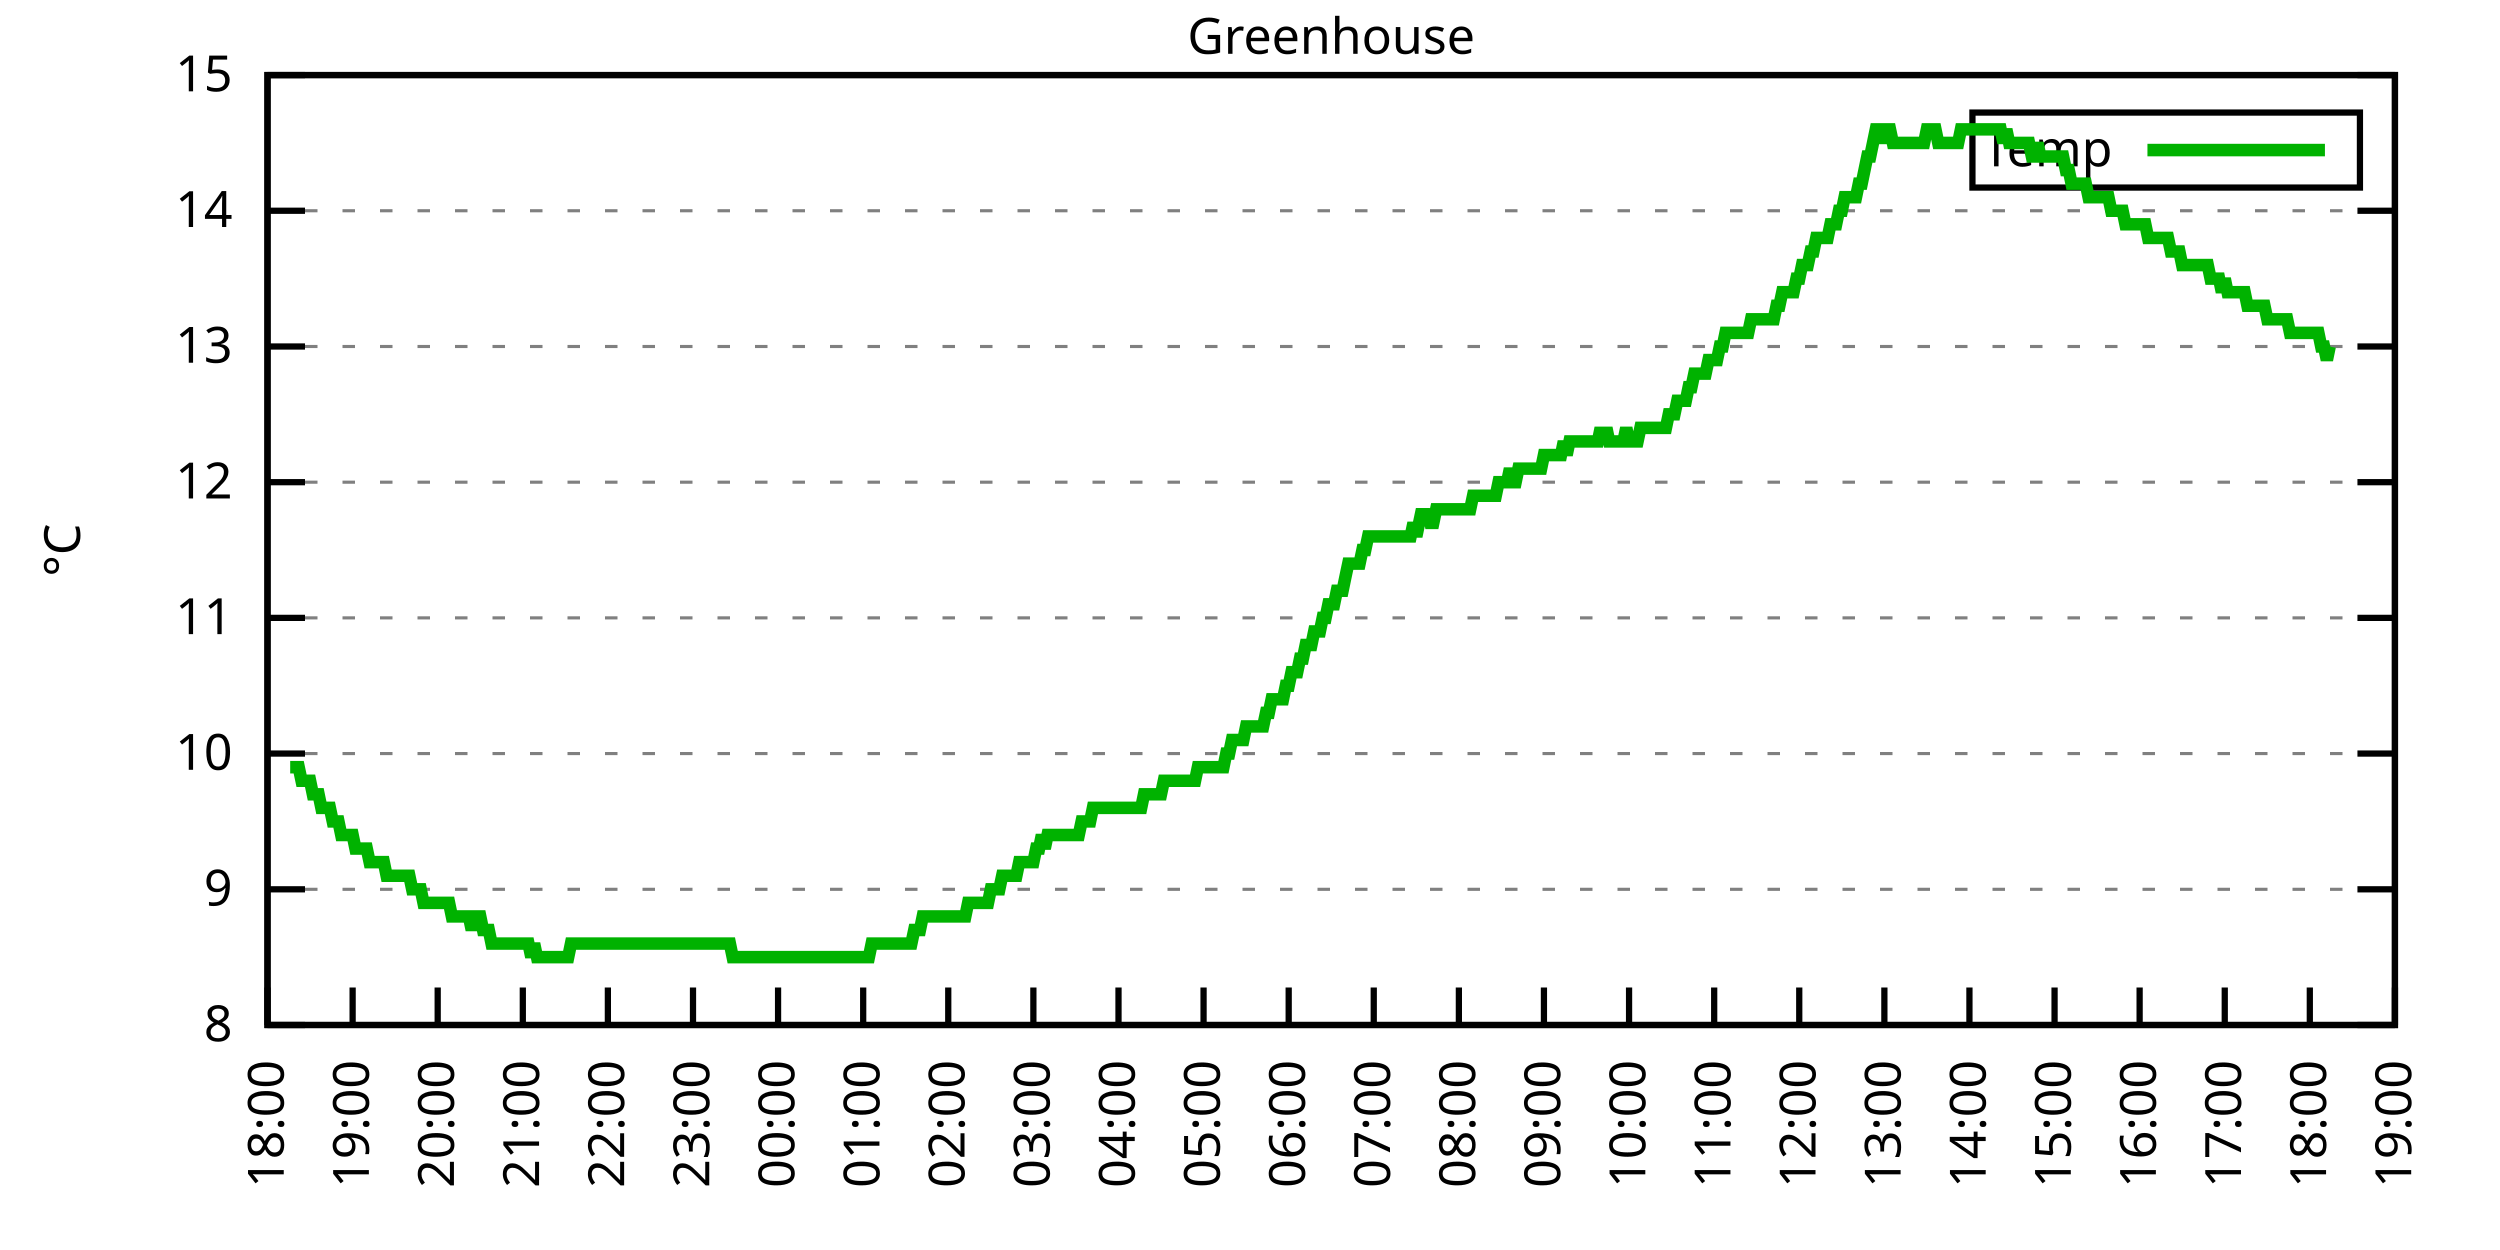
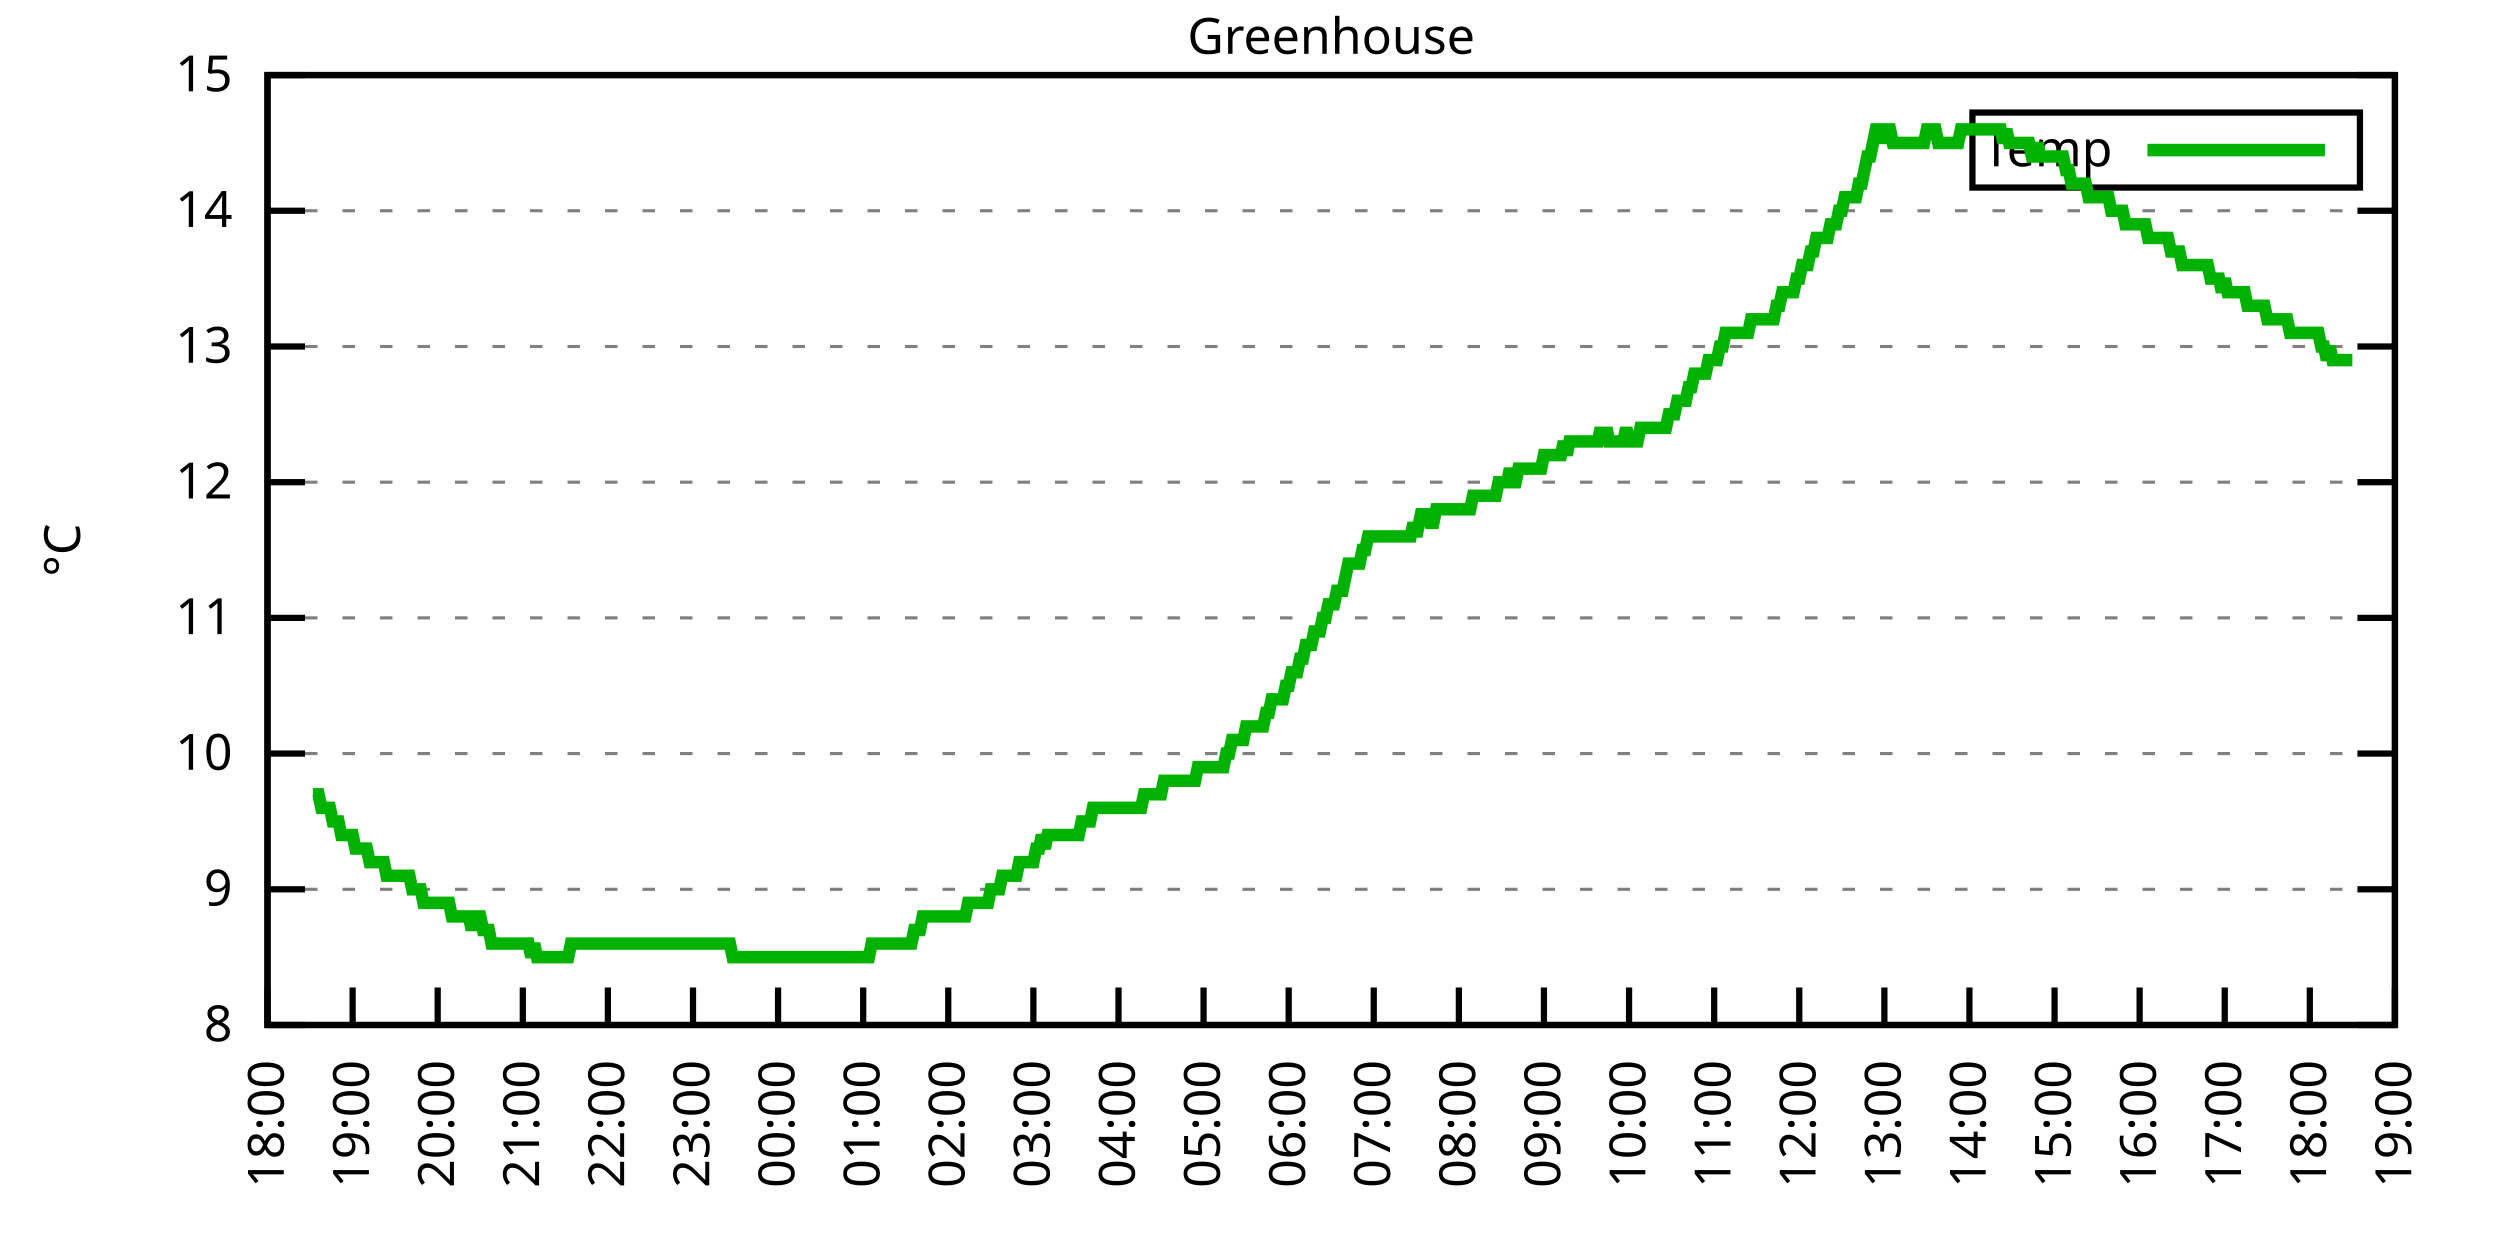
<svg xmlns="http://www.w3.org/2000/svg" xmlns:xlink="http://www.w3.org/1999/xlink" width="400" height="200" viewBox="0 0 400 200">
  <g id="gnuplot_canvas">
    <rect x="0" y="0" width="400" height="200" fill="none" />
    <defs>
      <circle id="gpDot" r="0.5" stroke-width="0.5" stroke="currentColor" />
      <path id="gpPt0" stroke-width="0.333" stroke="currentColor" d="M-1,0 h2 M0,-1 v2" />
      <path id="gpPt1" stroke-width="0.333" stroke="currentColor" d="M-1,-1 L1,1 M1,-1 L-1,1" />
      <path id="gpPt2" stroke-width="0.333" stroke="currentColor" d="M-1,0 L1,0 M0,-1 L0,1 M-1,-1 L1,1 M-1,1 L1,-1" />
      <rect id="gpPt3" stroke-width="0.333" stroke="currentColor" x="-1" y="-1" width="2" height="2" />
      <rect id="gpPt4" stroke-width="0.333" stroke="currentColor" fill="currentColor" x="-1" y="-1" width="2" height="2" />
      <circle id="gpPt5" stroke-width="0.333" stroke="currentColor" cx="0" cy="0" r="1" />
      <use xlink:href="#gpPt5" id="gpPt6" fill="currentColor" stroke="none" />
      <path id="gpPt7" stroke-width="0.333" stroke="currentColor" d="M0,-1.33 L-1.33,0.67 L1.33,0.67 z" />
      <use xlink:href="#gpPt7" id="gpPt8" fill="currentColor" stroke="none" />
      <use xlink:href="#gpPt7" id="gpPt9" stroke="currentColor" transform="rotate(180)" />
      <use xlink:href="#gpPt9" id="gpPt10" fill="currentColor" stroke="none" />
      <use xlink:href="#gpPt3" id="gpPt11" stroke="currentColor" transform="rotate(45)" />
      <use xlink:href="#gpPt11" id="gpPt12" fill="currentColor" stroke="none" />
      <path id="gpPt13" stroke-width="0.333" stroke="currentColor" d="M0,1.330 L1.265,0.411 L0.782,-1.067 L-0.782,-1.076 L-1.265,0.411 z" />
      <use xlink:href="#gpPt13" id="gpPt14" fill="currentColor" stroke="none" />
      <filter id="textbox" filterUnits="objectBoundingBox" x="0" y="0" height="1" width="1">
        <feFlood flood-color="white" flood-opacity="1" result="bgnd" />
        <feComposite in="SourceGraphic" in2="bgnd" operator="atop" />
      </filter>
      <filter id="greybox" filterUnits="objectBoundingBox" x="0" y="0" height="1" width="1">
        <feFlood flood-color="lightgrey" flood-opacity="1" result="grey" />
        <feComposite in="SourceGraphic" in2="grey" operator="atop" />
      </filter>
    </defs>
    <g fill="none" color="white" stroke="currentColor" stroke-width="1.00" stroke-linecap="butt" stroke-linejoin="miter">
</g>
    <g fill="none" color="black" stroke="currentColor" stroke-width="1.00" stroke-linecap="butt" stroke-linejoin="miter">
      <g stroke="none" shape-rendering="crispEdges">
        <polygon fill="rgb(255, 255, 255)" points="42.80,164.00 383.18,164.00 383.18,12.02 42.80,12.02 " />
      </g>
    </g>
    <g fill="none" color="black" stroke="currentColor" stroke-width="1.00" stroke-linecap="butt" stroke-linejoin="miter">
</g>
    <g fill="none" color="black" stroke="black" stroke-width="0.50" stroke-linecap="butt" stroke-linejoin="miter">
</g>
    <g fill="none" color="gray" stroke="currentColor" stroke-width="0.50" stroke-linecap="butt" stroke-linejoin="miter">
      <path stroke="gray" stroke-dasharray="2,4" class="gridline" d="M42.80,164.00 L383.19,164.00  " />
    </g>
    <g fill="none" color="gray" stroke="gray" stroke-width="1.00" stroke-linecap="butt" stroke-linejoin="miter">
</g>
    <g fill="none" color="black" stroke="currentColor" stroke-width="1.00" stroke-linecap="butt" stroke-linejoin="miter">
      <path stroke="black" d="M42.80,164.00 L48.80,164.00 M383.19,164.00 L377.19,164.00  " />
      <g transform="translate(37.20,166.60)" stroke="none" fill="black" font-family="Sans" font-size="8.00" text-anchor="end">
        <text>
          <tspan font-family="Sans"> 8</tspan>
        </text>
      </g>
    </g>
    <g fill="none" color="black" stroke="currentColor" stroke-width="1.00" stroke-linecap="butt" stroke-linejoin="miter">
</g>
    <g fill="none" color="black" stroke="black" stroke-width="0.50" stroke-linecap="butt" stroke-linejoin="miter">
</g>
    <g fill="none" color="gray" stroke="currentColor" stroke-width="0.50" stroke-linecap="butt" stroke-linejoin="miter">
      <path stroke="gray" stroke-dasharray="2,4" class="gridline" d="M42.80,142.29 L383.19,142.29  " />
    </g>
    <g fill="none" color="gray" stroke="gray" stroke-width="1.00" stroke-linecap="butt" stroke-linejoin="miter">
</g>
    <g fill="none" color="black" stroke="currentColor" stroke-width="1.00" stroke-linecap="butt" stroke-linejoin="miter">
      <path stroke="black" d="M42.80,142.29 L48.80,142.29 M383.19,142.29 L377.19,142.29  " />
      <g transform="translate(37.20,144.89)" stroke="none" fill="black" font-family="Sans" font-size="8.00" text-anchor="end">
        <text>
          <tspan font-family="Sans"> 9</tspan>
        </text>
      </g>
    </g>
    <g fill="none" color="black" stroke="currentColor" stroke-width="1.00" stroke-linecap="butt" stroke-linejoin="miter">
</g>
    <g fill="none" color="black" stroke="black" stroke-width="0.50" stroke-linecap="butt" stroke-linejoin="miter">
</g>
    <g fill="none" color="gray" stroke="currentColor" stroke-width="0.50" stroke-linecap="butt" stroke-linejoin="miter">
      <path stroke="gray" stroke-dasharray="2,4" class="gridline" d="M42.80,120.57 L383.19,120.57  " />
    </g>
    <g fill="none" color="gray" stroke="gray" stroke-width="1.00" stroke-linecap="butt" stroke-linejoin="miter">
</g>
    <g fill="none" color="black" stroke="currentColor" stroke-width="1.00" stroke-linecap="butt" stroke-linejoin="miter">
      <path stroke="black" d="M42.80,120.57 L48.80,120.57 M383.19,120.57 L377.19,120.57  " />
      <g transform="translate(37.20,123.17)" stroke="none" fill="black" font-family="Sans" font-size="8.00" text-anchor="end">
        <text>
          <tspan font-family="Sans"> 10</tspan>
        </text>
      </g>
    </g>
    <g fill="none" color="black" stroke="currentColor" stroke-width="1.00" stroke-linecap="butt" stroke-linejoin="miter">
</g>
    <g fill="none" color="black" stroke="black" stroke-width="0.50" stroke-linecap="butt" stroke-linejoin="miter">
</g>
    <g fill="none" color="gray" stroke="currentColor" stroke-width="0.50" stroke-linecap="butt" stroke-linejoin="miter">
      <path stroke="gray" stroke-dasharray="2,4" class="gridline" d="M42.80,98.86 L383.19,98.86  " />
    </g>
    <g fill="none" color="gray" stroke="gray" stroke-width="1.00" stroke-linecap="butt" stroke-linejoin="miter">
</g>
    <g fill="none" color="black" stroke="currentColor" stroke-width="1.00" stroke-linecap="butt" stroke-linejoin="miter">
      <path stroke="black" d="M42.80,98.86 L48.80,98.86 M383.19,98.86 L377.19,98.86  " />
      <g transform="translate(37.20,101.46)" stroke="none" fill="black" font-family="Sans" font-size="8.00" text-anchor="end">
        <text>
          <tspan font-family="Sans"> 11</tspan>
        </text>
      </g>
    </g>
    <g fill="none" color="black" stroke="currentColor" stroke-width="1.00" stroke-linecap="butt" stroke-linejoin="miter">
</g>
    <g fill="none" color="black" stroke="black" stroke-width="0.50" stroke-linecap="butt" stroke-linejoin="miter">
</g>
    <g fill="none" color="gray" stroke="currentColor" stroke-width="0.50" stroke-linecap="butt" stroke-linejoin="miter">
      <path stroke="gray" stroke-dasharray="2,4" class="gridline" d="M42.80,77.15 L383.19,77.15  " />
    </g>
    <g fill="none" color="gray" stroke="gray" stroke-width="1.00" stroke-linecap="butt" stroke-linejoin="miter">
</g>
    <g fill="none" color="black" stroke="currentColor" stroke-width="1.00" stroke-linecap="butt" stroke-linejoin="miter">
      <path stroke="black" d="M42.80,77.15 L48.80,77.15 M383.19,77.15 L377.19,77.15  " />
      <g transform="translate(37.20,79.75)" stroke="none" fill="black" font-family="Sans" font-size="8.00" text-anchor="end">
        <text>
          <tspan font-family="Sans"> 12</tspan>
        </text>
      </g>
    </g>
    <g fill="none" color="black" stroke="currentColor" stroke-width="1.00" stroke-linecap="butt" stroke-linejoin="miter">
</g>
    <g fill="none" color="black" stroke="black" stroke-width="0.50" stroke-linecap="butt" stroke-linejoin="miter">
</g>
    <g fill="none" color="gray" stroke="currentColor" stroke-width="0.50" stroke-linecap="butt" stroke-linejoin="miter">
      <path stroke="gray" stroke-dasharray="2,4" class="gridline" d="M42.80,55.44 L383.19,55.44  " />
    </g>
    <g fill="none" color="gray" stroke="gray" stroke-width="1.00" stroke-linecap="butt" stroke-linejoin="miter">
</g>
    <g fill="none" color="black" stroke="currentColor" stroke-width="1.00" stroke-linecap="butt" stroke-linejoin="miter">
      <path stroke="black" d="M42.80,55.44 L48.80,55.44 M383.19,55.44 L377.19,55.44  " />
      <g transform="translate(37.20,58.04)" stroke="none" fill="black" font-family="Sans" font-size="8.00" text-anchor="end">
        <text>
          <tspan font-family="Sans"> 13</tspan>
        </text>
      </g>
    </g>
    <g fill="none" color="black" stroke="currentColor" stroke-width="1.00" stroke-linecap="butt" stroke-linejoin="miter">
</g>
    <g fill="none" color="black" stroke="black" stroke-width="0.50" stroke-linecap="butt" stroke-linejoin="miter">
</g>
    <g fill="none" color="gray" stroke="currentColor" stroke-width="0.50" stroke-linecap="butt" stroke-linejoin="miter">
      <path stroke="gray" stroke-dasharray="2,4" class="gridline" d="M42.80,33.72 L383.19,33.72  " />
    </g>
    <g fill="none" color="gray" stroke="gray" stroke-width="1.00" stroke-linecap="butt" stroke-linejoin="miter">
</g>
    <g fill="none" color="black" stroke="currentColor" stroke-width="1.00" stroke-linecap="butt" stroke-linejoin="miter">
      <path stroke="black" d="M42.80,33.72 L48.80,33.72 M383.19,33.72 L377.19,33.72  " />
      <g transform="translate(37.20,36.32)" stroke="none" fill="black" font-family="Sans" font-size="8.00" text-anchor="end">
        <text>
          <tspan font-family="Sans"> 14</tspan>
        </text>
      </g>
    </g>
    <g fill="none" color="black" stroke="currentColor" stroke-width="1.00" stroke-linecap="butt" stroke-linejoin="miter">
</g>
    <g fill="none" color="black" stroke="black" stroke-width="0.50" stroke-linecap="butt" stroke-linejoin="miter">
</g>
    <g fill="none" color="gray" stroke="currentColor" stroke-width="0.50" stroke-linecap="butt" stroke-linejoin="miter">
      <path stroke="gray" stroke-dasharray="2,4" class="gridline" d="M42.80,12.01 L383.19,12.01  " />
    </g>
    <g fill="none" color="gray" stroke="gray" stroke-width="1.00" stroke-linecap="butt" stroke-linejoin="miter">
</g>
    <g fill="none" color="black" stroke="currentColor" stroke-width="1.00" stroke-linecap="butt" stroke-linejoin="miter">
      <path stroke="black" d="M42.80,12.01 L48.80,12.01 M383.19,12.01 L377.19,12.01  " />
      <g transform="translate(37.20,14.61)" stroke="none" fill="black" font-family="Sans" font-size="8.00" text-anchor="end">
        <text>
          <tspan font-family="Sans"> 15</tspan>
        </text>
      </g>
    </g>
    <g fill="none" color="black" stroke="currentColor" stroke-width="1.00" stroke-linecap="butt" stroke-linejoin="miter">
      <path stroke="black" d="M42.80,164.00 L42.80,158.00  " />
      <g transform="translate(45.40,169.60) rotate(270.00)" stroke="none" fill="black" font-family="Sans" font-size="8.00" text-anchor="end">
        <text>
          <tspan font-family="Sans">18:00</tspan>
        </text>
      </g>
    </g>
    <g fill="none" color="black" stroke="currentColor" stroke-width="1.00" stroke-linecap="butt" stroke-linejoin="miter">
      <path stroke="black" d="M56.42,164.00 L56.42,158.00  " />
      <g transform="translate(59.02,169.60) rotate(270.00)" stroke="none" fill="black" font-family="Sans" font-size="8.00" text-anchor="end">
        <text>
          <tspan font-family="Sans">19:00</tspan>
        </text>
      </g>
    </g>
    <g fill="none" color="black" stroke="currentColor" stroke-width="1.00" stroke-linecap="butt" stroke-linejoin="miter">
      <path stroke="black" d="M70.03,164.00 L70.03,158.00  " />
      <g transform="translate(72.63,169.60) rotate(270.00)" stroke="none" fill="black" font-family="Sans" font-size="8.00" text-anchor="end">
        <text>
          <tspan font-family="Sans">20:00</tspan>
        </text>
      </g>
    </g>
    <g fill="none" color="black" stroke="currentColor" stroke-width="1.00" stroke-linecap="butt" stroke-linejoin="miter">
      <path stroke="black" d="M83.65,164.00 L83.65,158.00  " />
      <g transform="translate(86.25,169.60) rotate(270.00)" stroke="none" fill="black" font-family="Sans" font-size="8.00" text-anchor="end">
        <text>
          <tspan font-family="Sans">21:00</tspan>
        </text>
      </g>
    </g>
    <g fill="none" color="black" stroke="currentColor" stroke-width="1.00" stroke-linecap="butt" stroke-linejoin="miter">
      <path stroke="black" d="M97.26,164.00 L97.26,158.00  " />
      <g transform="translate(99.86,169.60) rotate(270.00)" stroke="none" fill="black" font-family="Sans" font-size="8.00" text-anchor="end">
        <text>
          <tspan font-family="Sans">22:00</tspan>
        </text>
      </g>
    </g>
    <g fill="none" color="black" stroke="currentColor" stroke-width="1.00" stroke-linecap="butt" stroke-linejoin="miter">
      <path stroke="black" d="M110.88,164.00 L110.88,158.00  " />
      <g transform="translate(113.48,169.60) rotate(270.00)" stroke="none" fill="black" font-family="Sans" font-size="8.00" text-anchor="end">
        <text>
          <tspan font-family="Sans">23:00</tspan>
        </text>
      </g>
    </g>
    <g fill="none" color="black" stroke="currentColor" stroke-width="1.00" stroke-linecap="butt" stroke-linejoin="miter">
      <path stroke="black" d="M124.49,164.00 L124.49,158.00  " />
      <g transform="translate(127.09,169.60) rotate(270.00)" stroke="none" fill="black" font-family="Sans" font-size="8.00" text-anchor="end">
        <text>
          <tspan font-family="Sans">00:00</tspan>
        </text>
      </g>
    </g>
    <g fill="none" color="black" stroke="currentColor" stroke-width="1.00" stroke-linecap="butt" stroke-linejoin="miter">
      <path stroke="black" d="M138.11,164.00 L138.11,158.00  " />
      <g transform="translate(140.71,169.60) rotate(270.00)" stroke="none" fill="black" font-family="Sans" font-size="8.00" text-anchor="end">
        <text>
          <tspan font-family="Sans">01:00</tspan>
        </text>
      </g>
    </g>
    <g fill="none" color="black" stroke="currentColor" stroke-width="1.00" stroke-linecap="butt" stroke-linejoin="miter">
      <path stroke="black" d="M151.72,164.00 L151.72,158.00  " />
      <g transform="translate(154.32,169.60) rotate(270.00)" stroke="none" fill="black" font-family="Sans" font-size="8.00" text-anchor="end">
        <text>
          <tspan font-family="Sans">02:00</tspan>
        </text>
      </g>
    </g>
    <g fill="none" color="black" stroke="currentColor" stroke-width="1.00" stroke-linecap="butt" stroke-linejoin="miter">
      <path stroke="black" d="M165.34,164.00 L165.34,158.00  " />
      <g transform="translate(167.94,169.60) rotate(270.00)" stroke="none" fill="black" font-family="Sans" font-size="8.00" text-anchor="end">
        <text>
          <tspan font-family="Sans">03:00</tspan>
        </text>
      </g>
    </g>
    <g fill="none" color="black" stroke="currentColor" stroke-width="1.00" stroke-linecap="butt" stroke-linejoin="miter">
      <path stroke="black" d="M178.96,164.00 L178.96,158.00  " />
      <g transform="translate(181.56,169.60) rotate(270.00)" stroke="none" fill="black" font-family="Sans" font-size="8.00" text-anchor="end">
        <text>
          <tspan font-family="Sans">04:00</tspan>
        </text>
      </g>
    </g>
    <g fill="none" color="black" stroke="currentColor" stroke-width="1.00" stroke-linecap="butt" stroke-linejoin="miter">
      <path stroke="black" d="M192.57,164.00 L192.57,158.00  " />
      <g transform="translate(195.17,169.60) rotate(270.00)" stroke="none" fill="black" font-family="Sans" font-size="8.00" text-anchor="end">
        <text>
          <tspan font-family="Sans">05:00</tspan>
        </text>
      </g>
    </g>
    <g fill="none" color="black" stroke="currentColor" stroke-width="1.00" stroke-linecap="butt" stroke-linejoin="miter">
      <path stroke="black" d="M206.19,164.00 L206.19,158.00  " />
      <g transform="translate(208.79,169.60) rotate(270.00)" stroke="none" fill="black" font-family="Sans" font-size="8.00" text-anchor="end">
        <text>
          <tspan font-family="Sans">06:00</tspan>
        </text>
      </g>
    </g>
    <g fill="none" color="black" stroke="currentColor" stroke-width="1.00" stroke-linecap="butt" stroke-linejoin="miter">
      <path stroke="black" d="M219.80,164.00 L219.80,158.00  " />
      <g transform="translate(222.40,169.60) rotate(270.00)" stroke="none" fill="black" font-family="Sans" font-size="8.00" text-anchor="end">
        <text>
          <tspan font-family="Sans">07:00</tspan>
        </text>
      </g>
    </g>
    <g fill="none" color="black" stroke="currentColor" stroke-width="1.00" stroke-linecap="butt" stroke-linejoin="miter">
      <path stroke="black" d="M233.42,164.00 L233.42,158.00  " />
      <g transform="translate(236.02,169.60) rotate(270.00)" stroke="none" fill="black" font-family="Sans" font-size="8.00" text-anchor="end">
        <text>
          <tspan font-family="Sans">08:00</tspan>
        </text>
      </g>
    </g>
    <g fill="none" color="black" stroke="currentColor" stroke-width="1.00" stroke-linecap="butt" stroke-linejoin="miter">
      <path stroke="black" d="M247.03,164.00 L247.03,158.00  " />
      <g transform="translate(249.63,169.60) rotate(270.00)" stroke="none" fill="black" font-family="Sans" font-size="8.00" text-anchor="end">
        <text>
          <tspan font-family="Sans">09:00</tspan>
        </text>
      </g>
    </g>
    <g fill="none" color="black" stroke="currentColor" stroke-width="1.00" stroke-linecap="butt" stroke-linejoin="miter">
      <path stroke="black" d="M260.65,164.00 L260.65,158.00  " />
      <g transform="translate(263.25,169.60) rotate(270.00)" stroke="none" fill="black" font-family="Sans" font-size="8.00" text-anchor="end">
        <text>
          <tspan font-family="Sans">10:00</tspan>
        </text>
      </g>
    </g>
    <g fill="none" color="black" stroke="currentColor" stroke-width="1.00" stroke-linecap="butt" stroke-linejoin="miter">
      <path stroke="black" d="M274.27,164.00 L274.27,158.00  " />
      <g transform="translate(276.87,169.60) rotate(270.00)" stroke="none" fill="black" font-family="Sans" font-size="8.00" text-anchor="end">
        <text>
          <tspan font-family="Sans">11:00</tspan>
        </text>
      </g>
    </g>
    <g fill="none" color="black" stroke="currentColor" stroke-width="1.00" stroke-linecap="butt" stroke-linejoin="miter">
      <path stroke="black" d="M287.88,164.00 L287.88,158.00  " />
      <g transform="translate(290.48,169.60) rotate(270.00)" stroke="none" fill="black" font-family="Sans" font-size="8.00" text-anchor="end">
        <text>
          <tspan font-family="Sans">12:00</tspan>
        </text>
      </g>
    </g>
    <g fill="none" color="black" stroke="currentColor" stroke-width="1.00" stroke-linecap="butt" stroke-linejoin="miter">
      <path stroke="black" d="M301.50,164.00 L301.50,158.00  " />
      <g transform="translate(304.10,169.60) rotate(270.00)" stroke="none" fill="black" font-family="Sans" font-size="8.00" text-anchor="end">
        <text>
          <tspan font-family="Sans">13:00</tspan>
        </text>
      </g>
    </g>
    <g fill="none" color="black" stroke="currentColor" stroke-width="1.00" stroke-linecap="butt" stroke-linejoin="miter">
      <path stroke="black" d="M315.11,164.00 L315.11,158.00  " />
      <g transform="translate(317.71,169.60) rotate(270.00)" stroke="none" fill="black" font-family="Sans" font-size="8.00" text-anchor="end">
        <text>
          <tspan font-family="Sans">14:00</tspan>
        </text>
      </g>
    </g>
    <g fill="none" color="black" stroke="currentColor" stroke-width="1.00" stroke-linecap="butt" stroke-linejoin="miter">
      <path stroke="black" d="M328.73,164.00 L328.73,158.00  " />
      <g transform="translate(331.33,169.60) rotate(270.00)" stroke="none" fill="black" font-family="Sans" font-size="8.00" text-anchor="end">
        <text>
          <tspan font-family="Sans">15:00</tspan>
        </text>
      </g>
    </g>
    <g fill="none" color="black" stroke="currentColor" stroke-width="1.00" stroke-linecap="butt" stroke-linejoin="miter">
      <path stroke="black" d="M342.34,164.00 L342.34,158.00  " />
      <g transform="translate(344.94,169.60) rotate(270.00)" stroke="none" fill="black" font-family="Sans" font-size="8.00" text-anchor="end">
        <text>
          <tspan font-family="Sans">16:00</tspan>
        </text>
      </g>
    </g>
    <g fill="none" color="black" stroke="currentColor" stroke-width="1.00" stroke-linecap="butt" stroke-linejoin="miter">
      <path stroke="black" d="M355.96,164.00 L355.96,158.00  " />
      <g transform="translate(358.56,169.60) rotate(270.00)" stroke="none" fill="black" font-family="Sans" font-size="8.00" text-anchor="end">
        <text>
          <tspan font-family="Sans">17:00</tspan>
        </text>
      </g>
    </g>
    <g fill="none" color="black" stroke="currentColor" stroke-width="1.00" stroke-linecap="butt" stroke-linejoin="miter">
      <path stroke="black" d="M369.57,164.00 L369.57,158.00  " />
      <g transform="translate(372.17,169.60) rotate(270.00)" stroke="none" fill="black" font-family="Sans" font-size="8.00" text-anchor="end">
        <text>
          <tspan font-family="Sans">18:00</tspan>
        </text>
      </g>
    </g>
    <g fill="none" color="black" stroke="currentColor" stroke-width="1.00" stroke-linecap="butt" stroke-linejoin="miter">
      <path stroke="black" d="M383.19,164.00 L383.19,158.00  " />
      <g transform="translate(385.79,169.60) rotate(270.00)" stroke="none" fill="black" font-family="Sans" font-size="8.00" text-anchor="end">
        <text>
          <tspan font-family="Sans">19:00</tspan>
        </text>
      </g>
    </g>
    <g fill="none" color="black" stroke="currentColor" stroke-width="1.00" stroke-linecap="butt" stroke-linejoin="miter">
</g>
    <g fill="none" color="black" stroke="currentColor" stroke-width="1.00" stroke-linecap="butt" stroke-linejoin="miter">
      <path stroke="black" d="M42.80,12.01 L42.80,164.00 L383.19,164.00 L383.19,12.01 L42.80,12.01 Z  " />
    </g>
    <g fill="none" color="black" stroke="currentColor" stroke-width="1.00" stroke-linecap="butt" stroke-linejoin="miter">
</g>
    <g fill="none" color="black" stroke="currentColor" stroke-width="1.00" stroke-linecap="butt" stroke-linejoin="miter">
      <path stroke="black" d="M315.59,30.01 L315.59,18.01 L377.59,18.01 L377.59,30.01 L315.59,30.01 Z  " />
    </g>
    <g id="Greenhouse_plot_1">
      <g fill="none" color="white" stroke="black" stroke-width="2.00" stroke-linecap="butt" stroke-linejoin="miter">
</g>
      <g fill="none" color="black" stroke="currentColor" stroke-width="2.00" stroke-linecap="butt" stroke-linejoin="miter">
        <g transform="translate(337.99,26.61)" stroke="none" fill="black" font-family="Sans" font-size="8.00" text-anchor="end">
          <text>
            <tspan font-family="Sans">Temp</tspan>
          </text>
        </g>
      </g>
      <g fill="none" color="black" stroke="currentColor" stroke-width="2.00" stroke-linecap="butt" stroke-linejoin="miter">
-         <path stroke="rgb(  0, 178,   0)" d="M343.59,24.01 L371.99,24.01 M46.43,122.75 L46.88,122.75 L47.34,122.75 L47.79,122.75 L48.25,124.92 L48.70,124.92   L49.15,124.92 L49.61,124.92 L50.06,127.09 L50.52,127.09 L50.97,127.09 L51.42,129.26 L51.88,129.26 L52.33,129.26   L52.78,129.26 L53.24,131.43 L53.69,131.43 L54.15,131.43 L54.60,133.60 L55.05,133.60 L55.51,133.60 L55.96,133.60   L56.42,133.60 L56.87,135.77 L57.32,135.77 L57.78,135.77 L58.23,135.77 L58.68,135.77 L59.14,137.94 L59.59,137.94   L60.05,137.94 L60.50,137.94 L60.95,137.94 L61.41,137.94 L61.86,140.12 L62.32,140.12 L62.77,140.12 L63.22,140.12   L63.68,140.12 L64.13,140.12 L64.58,140.12 L65.04,140.12 L65.49,140.12 L65.95,142.29 L66.40,142.29 L66.85,142.29   L67.31,142.29 L67.76,144.46 L68.22,144.46 L68.67,144.46 L69.12,144.46 L69.58,144.46 L70.03,144.46 L70.49,144.46   L70.94,144.46 L71.39,144.46 L71.85,144.46 L72.30,146.63 L72.75,146.63 L73.21,146.63 L73.66,146.63 L74.12,146.63   L74.57,146.63 L75.02,146.63 L75.48,148.80 L75.93,146.63 L76.39,146.63 L76.84,146.63 L77.29,148.80 L77.75,148.80   L78.20,148.80 L78.65,150.97 L79.11,150.97 L79.56,150.97 L80.02,150.97 L80.47,150.97 L80.92,150.97 L81.38,150.97   L81.83,150.97 L82.29,150.97 L82.74,150.97 L83.19,150.97 L83.65,150.97 L84.10,150.97 L84.55,150.97 L85.01,153.14   L85.46,150.97 L85.92,153.14 L86.37,153.14 L86.82,153.14 L87.28,153.14 L87.73,153.14 L88.19,153.14 L88.64,153.14   L89.09,153.14 L89.55,153.14 L90.00,153.14 L90.45,153.14 L90.91,153.14 L91.36,150.97 L91.82,150.97 L92.27,150.97   L92.72,150.97 L93.18,150.97 L93.63,150.97 L94.09,150.97 L94.54,150.97 L94.99,150.97 L95.45,150.97 L95.90,150.97   L96.35,150.97 L96.81,150.97 L97.26,150.97 L97.72,150.97 L98.17,150.97 L98.62,150.97 L99.08,150.97 L99.53,150.97   L99.99,150.97 L100.44,150.97 L100.89,150.97 L101.35,150.97 L101.80,150.97 L102.25,150.97 L102.71,150.97 L103.16,150.97   L103.62,150.97 L104.07,150.97 L104.52,150.97 L104.98,150.97 L105.43,150.97 L105.89,150.97 L106.34,150.97 L106.79,150.97   L107.25,150.97 L107.70,150.97 L108.15,150.97 L108.61,150.97 L109.06,150.97 L109.52,150.97 L109.97,150.97 L110.42,150.97   L110.88,150.97 L111.33,150.97 L111.79,150.97 L112.24,150.97 L112.69,150.97 L113.15,150.97 L113.60,150.97 L114.05,150.97   L114.51,150.97 L114.96,150.97 L115.42,150.97 L115.87,150.97 L116.32,150.97 L116.78,150.97 L117.23,153.14 L117.69,153.14   L118.14,153.14 L118.59,153.14 L119.05,153.14 L119.50,153.14 L119.96,153.14 L120.41,153.14 L120.86,153.14 L121.32,153.14   L121.77,153.14 L122.22,153.14 L122.68,153.14 L123.13,153.14 L123.59,153.14 L124.04,153.14 L124.49,153.14 L124.95,153.14   L125.40,153.14 L125.86,153.14 L126.31,153.14 L126.76,153.14 L127.22,153.14 L127.67,153.14 L128.12,153.14 L128.58,153.14   L129.03,153.14 L129.49,153.14 L129.94,153.14 L130.39,153.14 L130.85,153.14 L131.30,153.14 L131.76,153.14 L132.21,153.14   L132.66,153.14 L133.12,153.14 L133.57,153.14 L134.02,153.14 L134.48,153.14 L134.93,153.14 L135.39,153.14 L135.84,153.14   L136.29,153.14 L136.75,153.14 L137.20,153.14 L137.66,153.14 L138.11,153.14 L138.56,153.14 L139.02,153.14 L139.47,150.97   L139.92,150.97 L140.38,150.97 L140.83,150.97 L141.29,150.97 L141.74,150.97 L142.19,150.97 L142.65,150.97 L143.10,150.97   L143.56,150.97 L144.01,150.97 L144.46,150.97 L144.92,150.97 L145.37,150.97 L145.82,150.97 L146.28,148.80 L146.73,148.80   L147.19,148.80 L147.64,146.63 L148.09,146.63 L148.55,146.63 L149.00,146.63 L149.46,146.63 L149.91,146.63 L150.36,146.63   L150.82,146.63 L151.27,146.63 L151.72,146.63 L152.18,146.63 L152.63,146.63 L153.09,146.63 L153.54,146.63 L153.99,146.63   L154.45,146.63 L154.90,144.46 L155.36,144.46 L155.81,144.46 L156.26,144.46 L156.72,144.46 L157.17,144.46 L157.62,144.46   L158.08,144.46 L158.53,142.29 L158.99,142.29 L159.44,142.29 L159.89,142.29 L160.35,140.12 L160.80,140.12 L161.26,140.12   L161.71,140.12 L162.16,140.12 L162.62,140.12 L163.07,137.94 L163.52,137.94 L163.98,137.94 L164.43,137.94 L164.89,137.94   L165.34,137.94 L165.79,135.77 L166.25,135.77 L166.70,133.60 L167.16,135.77 L167.61,133.60 L168.06,133.60 L168.52,133.60   L168.97,133.60 L169.43,133.60 L169.88,133.60 L170.33,133.60 L170.79,133.60 L171.24,133.60 L171.69,133.60 L172.15,133.60   L172.60,133.60 L173.06,131.43 L173.51,131.43 L173.96,131.43 L174.42,131.43 L174.87,129.26 L175.33,129.26 L175.78,129.26   L176.23,129.26 L176.69,129.26 L177.14,129.26 L177.59,129.26 L178.05,129.26 L178.50,129.26 L178.96,129.26 L179.41,129.26   L179.86,129.26 L180.32,129.26 L180.77,129.26 L181.23,129.26 L181.68,129.26 L182.13,129.26 L182.59,129.26 L183.04,127.09   L183.49,127.09 L183.95,127.09 L184.40,127.09 L184.86,127.09 L185.31,127.09 L185.76,127.09 L186.22,124.92 L186.67,124.92   L187.13,124.92 L187.58,124.92 L188.03,124.92 L188.49,124.92 L188.94,124.92 L189.39,124.92 L189.85,124.92 L190.30,124.92   L190.76,124.92 L191.21,124.92 L191.66,122.75 L192.12,122.75 L192.57,122.75 L193.03,122.75 L193.48,122.75 L193.93,122.75   L194.39,122.75 L194.84,122.75 L195.29,122.75 L195.75,122.75 L196.20,120.57 L196.66,120.57 L197.11,118.40 L197.56,118.40   L198.02,118.40 L198.47,118.40 L198.93,118.40 L199.38,116.23 L199.83,116.23 L200.29,116.23 L200.74,116.23 L201.19,116.23   L201.65,116.23 L202.10,116.23 L202.56,114.06 L203.01,114.06 L203.46,111.89 L203.92,111.89 L204.37,111.89 L204.83,111.89   L205.28,111.89 L205.73,109.72 L206.19,109.72 L206.64,107.55 L207.09,107.55 L207.55,107.55 L208.00,105.38 L208.46,105.38   L208.91,103.20 L209.36,103.20 L209.82,103.20 L210.27,101.03 L210.73,101.03 L211.18,101.03 L211.63,98.86 L212.09,98.86   L212.54,96.69 L213.00,96.69 L213.45,96.69 L213.90,94.52 L214.36,94.52 L214.81,94.52 L215.26,92.35 L215.72,90.18   L216.17,90.18 L216.63,90.18 L217.08,90.18 L217.53,90.18 L217.99,88.00 L218.44,88.00 L218.90,85.83 L219.35,85.83   L219.80,85.83 L220.26,85.83 L220.71,85.83 L221.16,85.83 L221.62,85.83 L222.07,85.83 L222.53,85.83 L222.98,85.83   L223.43,85.83 L223.89,85.83 L224.34,85.83 L224.80,85.83 L225.25,85.83 L225.70,85.83 L226.16,83.66 L226.61,85.83   L227.06,83.66 L227.52,81.49 L227.97,83.66 L228.43,81.49 L228.88,83.66 L229.33,83.66 L229.79,81.49 L230.24,81.49   L230.70,81.49 L231.15,81.49 L231.60,81.49 L232.06,81.49 L232.51,81.49 L232.96,81.49 L233.42,81.49 L233.87,81.49   L234.33,81.49 L234.78,81.49 L235.23,81.49 L235.69,79.32 L236.14,79.32 L236.60,79.32 L237.05,79.32 L237.50,79.32   L237.96,79.32 L238.41,79.32 L238.86,79.32 L239.32,79.32 L239.77,77.15 L240.23,77.15 L240.68,77.15 L241.13,77.15   L241.59,74.98 L242.04,77.15 L242.50,77.15 L242.95,74.98 L243.40,74.98 L243.86,74.98 L244.31,74.98 L244.76,74.98   L245.22,74.98 L245.67,74.98 L246.13,74.98 L246.58,74.98 L247.03,72.81 L247.49,72.81 L247.94,72.81 L248.40,72.81   L248.85,72.81 L249.30,72.81 L249.76,72.81 L250.21,70.63 L250.66,72.81 L251.12,70.63 L251.57,70.63 L252.03,70.63   L252.48,70.63 L252.93,70.63 L253.39,70.63 L253.84,70.63 L254.30,70.63 L254.75,70.63 L255.20,70.63 L255.66,70.63   L256.11,68.46 L256.56,70.63 L257.02,68.46 L257.47,70.63 L257.93,70.63 L258.38,70.63 L258.83,70.63 L259.29,70.63   L259.74,70.63 L260.20,68.46 L260.65,70.63 L261.10,70.63 L261.56,70.63 L262.01,70.63 L262.47,68.46 L262.92,68.46   L263.37,68.46 L263.83,68.46 L264.28,68.46 L264.73,68.46 L265.19,68.46 L265.64,68.46 L266.10,68.46 L266.55,68.46   L267.00,66.29 L267.46,66.29 L267.91,66.29 L268.37,64.12 L268.82,64.12 L269.27,64.12 L269.73,64.12 L270.18,61.95   L270.63,61.95 L271.09,59.78 L271.54,59.78 L272.00,59.78 L272.45,59.78 L272.90,59.78 L273.36,57.61 L273.81,57.61   L274.27,57.61 L274.72,57.61 L275.17,55.44 L275.63,55.44 L276.08,53.26 L276.53,53.26 L276.99,53.26 L277.44,53.26   L277.90,53.26 L278.35,53.26 L278.80,53.26 L279.26,53.26 L279.71,53.26 L280.17,51.09 L280.62,51.09 L281.07,51.09   L281.53,51.09 L281.98,51.09 L282.43,51.09 L282.89,51.09 L283.34,51.09 L283.80,51.09 L284.25,48.92 L284.70,48.92   L285.16,46.75 L285.61,46.75 L286.07,46.75 L286.52,46.75 L286.97,46.75 L287.43,44.58 L287.88,44.58 L288.33,42.41   L288.79,42.41 L289.24,42.41 L289.70,40.24 L290.15,40.24 L290.60,38.07 L291.06,38.07 L291.51,38.07 L291.97,38.07   L292.42,38.07 L292.87,35.89 L293.33,35.89 L293.78,35.89 L294.23,33.72 L294.69,33.72 L295.14,31.55 L295.60,31.55   L296.05,31.55 L296.50,31.55 L296.96,31.55 L297.41,29.38 L297.87,29.38 L298.32,27.21 L298.77,25.04 L299.23,25.04   L299.68,22.87 L300.13,20.70 L300.59,20.70 L301.04,22.87 L301.50,20.70 L301.95,20.70 L302.40,20.70 L302.86,22.87   L303.31,22.87 L303.77,22.87 L304.22,22.87 L304.67,22.87 L305.13,22.87 L305.58,22.87 L306.03,22.87 L306.49,22.87   L306.94,22.87 L307.40,22.87 L307.85,22.87 L308.30,20.70 L308.76,20.70 L309.21,20.70 L309.67,20.70 L310.12,22.87   L310.57,22.87 L311.03,22.87 L311.48,22.87 L311.94,22.87 L312.39,22.87 L312.84,22.87 L313.30,22.87 L313.75,20.70   L314.20,20.70 L314.66,20.70 L315.11,20.70 L315.57,20.70 L316.02,20.70 L316.47,20.70 L316.93,20.70 L317.38,20.70   L317.84,20.70 L318.29,20.70 L318.74,20.70 L319.20,20.70 L319.65,20.70 L320.10,20.70 L320.56,22.87 L321.01,20.70   L321.47,22.87 L321.92,22.87 L322.37,22.87 L322.83,22.87 L323.28,22.87 L323.74,22.87 L324.19,22.87 L324.64,22.87   L325.10,25.04 L325.55,25.04 L326.00,22.87 L326.46,25.04 L326.91,25.04 L327.37,25.04 L327.82,25.04 L328.27,25.04   L328.73,25.04 L329.18,25.04 L329.64,25.04 L330.09,25.04 L330.54,27.21 L331.00,27.21 L331.45,29.38 L331.90,29.38   L332.36,29.38 L332.81,29.38 L333.27,29.38 L333.72,29.38 L334.17,31.55 L334.63,31.55 L335.08,31.55 L335.54,31.55   L335.99,31.55 L336.44,31.55 L336.90,31.55 L337.35,31.55 L337.80,33.72 L338.26,33.72 L338.71,33.72 L339.17,33.72   L339.62,33.72 L340.07,35.89 L340.53,35.89 L340.98,35.89 L341.44,35.89 L341.89,35.89 L342.34,35.89 L342.80,35.89   L343.25,35.89 L343.70,38.07 L344.16,38.07 L344.61,38.07 L345.07,38.07 L345.52,38.07 L345.97,38.07 L346.43,38.07   L346.88,38.07 L347.34,40.24 L347.79,40.24 L348.24,40.24 L348.70,40.24 L349.15,42.41 L349.60,42.41 L350.06,42.41   L350.51,42.41 L350.97,42.41 L351.42,42.41 L351.87,42.41 L352.33,42.41 L352.78,42.41 L353.24,42.41 L353.69,44.58   L354.14,44.58 L354.60,44.58 L355.05,44.58 L355.50,46.75 L355.96,44.58 L356.41,46.75 L356.87,46.75 L357.32,46.75   L357.77,46.75 L358.23,46.75 L358.68,46.75 L359.14,46.75 L359.59,48.92 L360.04,48.92 L360.50,48.92 L360.95,48.92   L361.41,48.92 L361.86,48.92 L362.31,48.92 L362.77,51.09 L363.22,51.09 L363.67,51.09 L364.13,51.09 L364.58,51.09   L365.04,51.09 L365.49,51.09 L365.94,51.09 L366.40,53.26 L366.85,53.26 L367.31,53.26 L367.76,53.26 L368.21,53.26   L368.67,53.26 L369.12,53.26 L369.57,53.26 L370.03,53.26 L370.48,53.26 L370.94,53.26 L371.39,55.44 L371.84,55.44   L372.30,57.61 L372.75,55.44  " />
+         <path stroke="rgb(  0, 178,   0)" d="M343.59,24.01 L371.99,24.01 M50.06,127.09 L50.52,127.09 L50.97,127.09 L51.42,129.26 L51.88,129.26 L52.33,129.26   L52.78,129.26 L53.24,131.43 L53.69,131.43 L54.15,131.43 L54.60,133.60 L55.05,133.60 L55.51,133.60 L55.96,133.60   L56.42,133.60 L56.87,135.77 L57.32,135.77 L57.78,135.77 L58.23,135.77 L58.68,135.77 L59.14,137.94 L59.59,137.94   L60.05,137.94 L60.50,137.94 L60.95,137.94 L61.41,137.94 L61.86,140.12 L62.32,140.12 L62.77,140.12 L63.22,140.12   L63.68,140.12 L64.13,140.12 L64.58,140.12 L65.04,140.12 L65.49,140.12 L65.95,142.29 L66.40,142.29 L66.85,142.29   L67.31,142.29 L67.76,144.46 L68.22,144.46 L68.67,144.46 L69.12,144.46 L69.58,144.46 L70.03,144.46 L70.49,144.46   L70.94,144.46 L71.39,144.46 L71.85,144.46 L72.30,146.63 L72.75,146.63 L73.21,146.63 L73.66,146.63 L74.12,146.63   L74.57,146.63 L75.02,146.63 L75.48,148.80 L75.93,146.63 L76.39,146.63 L76.84,146.63 L77.29,148.80 L77.75,148.80   L78.20,148.80 L78.65,150.97 L79.11,150.97 L79.56,150.97 L80.02,150.97 L80.47,150.97 L80.92,150.97 L81.38,150.97   L81.83,150.97 L82.29,150.97 L82.74,150.97 L83.19,150.97 L83.65,150.97 L84.10,150.97 L84.55,150.97 L85.01,153.14   L85.46,150.97 L85.92,153.14 L86.37,153.14 L86.82,153.14 L87.28,153.14 L87.73,153.14 L88.19,153.14 L88.64,153.14   L89.09,153.14 L89.55,153.14 L90.00,153.14 L90.45,153.14 L90.91,153.14 L91.36,150.97 L91.82,150.97 L92.27,150.97   L92.72,150.97 L93.18,150.97 L93.63,150.97 L94.09,150.97 L94.54,150.97 L94.99,150.97 L95.45,150.97 L95.90,150.97   L96.35,150.97 L96.81,150.97 L97.26,150.97 L97.72,150.97 L98.17,150.97 L98.62,150.97 L99.08,150.97 L99.53,150.97   L99.99,150.97 L100.44,150.97 L100.89,150.97 L101.35,150.97 L101.80,150.97 L102.25,150.97 L102.71,150.97 L103.16,150.97   L103.62,150.97 L104.07,150.97 L104.52,150.97 L104.98,150.97 L105.43,150.97 L105.89,150.97 L106.34,150.97 L106.79,150.97   L107.25,150.97 L107.70,150.97 L108.15,150.97 L108.61,150.97 L109.06,150.97 L109.52,150.97 L109.97,150.97 L110.42,150.97   L110.88,150.97 L111.33,150.97 L111.79,150.97 L112.24,150.97 L112.69,150.97 L113.15,150.97 L113.60,150.97 L114.05,150.97   L114.51,150.97 L114.96,150.97 L115.42,150.97 L115.87,150.97 L116.32,150.97 L116.78,150.97 L117.23,153.14 L117.69,153.14   L118.14,153.14 L118.59,153.14 L119.05,153.14 L119.50,153.14 L119.96,153.14 L120.41,153.14 L120.86,153.14 L121.32,153.14   L121.77,153.14 L122.22,153.14 L122.68,153.14 L123.13,153.14 L123.59,153.14 L124.04,153.14 L124.49,153.14 L124.95,153.14   L125.40,153.14 L125.86,153.14 L126.31,153.14 L126.76,153.14 L127.22,153.14 L127.67,153.14 L128.12,153.14 L128.58,153.14   L129.03,153.14 L129.49,153.14 L129.94,153.14 L130.39,153.14 L130.85,153.14 L131.30,153.14 L131.76,153.14 L132.21,153.14   L132.66,153.14 L133.12,153.14 L133.57,153.14 L134.02,153.14 L134.48,153.14 L134.93,153.14 L135.39,153.14 L135.84,153.14   L136.29,153.14 L136.75,153.14 L137.20,153.14 L137.66,153.14 L138.11,153.14 L138.56,153.14 L139.02,153.14 L139.47,150.97   L139.92,150.97 L140.38,150.97 L140.83,150.97 L141.29,150.97 L141.74,150.97 L142.19,150.97 L142.65,150.97 L143.10,150.97   L143.56,150.97 L144.01,150.97 L144.46,150.97 L144.92,150.97 L145.37,150.97 L145.82,150.97 L146.28,148.80 L146.73,148.80   L147.19,148.80 L147.64,146.63 L148.09,146.63 L148.55,146.63 L149.00,146.63 L149.46,146.63 L149.91,146.63 L150.36,146.63   L150.82,146.63 L151.27,146.63 L151.72,146.63 L152.18,146.63 L152.63,146.63 L153.09,146.63 L153.54,146.63 L153.99,146.63   L154.45,146.63 L154.90,144.46 L155.36,144.46 L155.81,144.46 L156.26,144.46 L156.72,144.46 L157.17,144.46 L157.62,144.46   L158.08,144.46 L158.53,142.29 L158.99,142.29 L159.44,142.29 L159.89,142.29 L160.35,140.12 L160.80,140.12 L161.26,140.12   L161.71,140.12 L162.16,140.12 L162.62,140.12 L163.07,137.94 L163.52,137.94 L163.98,137.94 L164.43,137.94 L164.89,137.94   L165.34,137.94 L165.79,135.77 L166.25,135.77 L166.70,133.60 L167.16,135.77 L167.61,133.60 L168.06,133.60 L168.52,133.60   L168.97,133.60 L169.43,133.60 L169.88,133.60 L170.33,133.60 L170.79,133.60 L171.24,133.60 L171.69,133.60 L172.15,133.60   L172.60,133.60 L173.06,131.43 L173.51,131.43 L173.96,131.43 L174.42,131.43 L174.87,129.26 L175.33,129.26 L175.78,129.26   L176.23,129.26 L176.69,129.26 L177.14,129.26 L177.59,129.26 L178.05,129.26 L178.50,129.26 L178.96,129.26 L179.41,129.26   L179.86,129.26 L180.32,129.26 L180.77,129.26 L181.23,129.26 L181.68,129.26 L182.13,129.26 L182.59,129.26 L183.04,127.09   L183.49,127.09 L183.95,127.09 L184.40,127.09 L184.86,127.09 L185.31,127.09 L185.76,127.09 L186.22,124.92 L186.67,124.92   L187.13,124.92 L187.58,124.92 L188.03,124.92 L188.49,124.92 L188.94,124.92 L189.39,124.92 L189.85,124.92 L190.30,124.92   L190.76,124.92 L191.21,124.92 L191.66,122.75 L192.12,122.75 L192.57,122.75 L193.03,122.75 L193.48,122.75 L193.93,122.75   L194.39,122.75 L194.84,122.75 L195.29,122.75 L195.75,122.75 L196.20,120.57 L196.66,120.57 L197.11,118.40 L197.56,118.40   L198.02,118.40 L198.47,118.40 L198.93,118.40 L199.38,116.23 L199.83,116.23 L200.29,116.23 L200.74,116.23 L201.19,116.23   L201.65,116.23 L202.10,116.23 L202.56,114.06 L203.01,114.06 L203.46,111.89 L203.92,111.89 L204.37,111.89 L204.83,111.89   L205.28,111.89 L205.73,109.72 L206.19,109.72 L206.64,107.55 L207.09,107.55 L207.55,107.55 L208.00,105.38 L208.46,105.38   L208.91,103.20 L209.36,103.20 L209.82,103.20 L210.27,101.03 L210.73,101.03 L211.18,101.03 L211.63,98.86 L212.09,98.86   L212.54,96.69 L213.00,96.69 L213.45,96.69 L213.90,94.52 L214.36,94.52 L214.81,94.52 L215.26,92.35 L215.72,90.18   L216.17,90.18 L216.63,90.18 L217.08,90.18 L217.53,90.18 L217.99,88.00 L218.44,88.00 L218.90,85.83 L219.35,85.83   L219.80,85.83 L220.26,85.83 L220.71,85.83 L221.16,85.83 L221.62,85.83 L222.07,85.83 L222.53,85.83 L222.98,85.83   L223.43,85.83 L223.89,85.83 L224.34,85.83 L224.80,85.83 L225.25,85.83 L225.70,85.83 L226.16,83.66 L226.61,85.83   L227.06,83.66 L227.52,81.49 L227.97,83.66 L228.43,81.49 L228.88,83.66 L229.33,83.66 L229.79,81.49 L230.24,81.49   L230.70,81.49 L231.15,81.49 L231.60,81.49 L232.06,81.49 L232.51,81.49 L232.96,81.49 L233.42,81.49 L233.87,81.49   L234.33,81.49 L234.78,81.49 L235.23,81.49 L235.69,79.32 L236.14,79.32 L236.60,79.32 L237.05,79.32 L237.50,79.32   L237.96,79.32 L238.41,79.32 L238.86,79.32 L239.32,79.32 L239.77,77.15 L240.23,77.15 L240.68,77.15 L241.13,77.15   L241.59,74.98 L242.04,77.15 L242.50,77.15 L242.95,74.98 L243.40,74.98 L243.86,74.98 L244.31,74.98 L244.76,74.98   L245.22,74.98 L245.67,74.98 L246.13,74.98 L246.58,74.98 L247.03,72.81 L247.49,72.81 L247.94,72.81 L248.40,72.81   L248.85,72.81 L249.30,72.81 L249.76,72.81 L250.21,70.63 L250.66,72.81 L251.12,70.63 L251.57,70.63 L252.03,70.63   L252.48,70.63 L252.93,70.63 L253.39,70.63 L253.84,70.63 L254.30,70.63 L254.75,70.63 L255.20,70.63 L255.66,70.63   L256.11,68.46 L256.56,70.63 L257.02,68.46 L257.47,70.63 L257.93,70.63 L258.38,70.63 L258.83,70.63 L259.29,70.63   L259.74,70.63 L260.20,68.46 L260.65,70.63 L261.10,70.63 L261.56,70.63 L262.01,70.63 L262.47,68.46 L262.92,68.46   L263.37,68.46 L263.83,68.46 L264.28,68.46 L264.73,68.46 L265.19,68.46 L265.64,68.46 L266.10,68.46 L266.55,68.46   L267.00,66.29 L267.46,66.29 L267.91,66.29 L268.37,64.12 L268.82,64.12 L269.27,64.12 L269.73,64.12 L270.18,61.95   L270.63,61.95 L271.09,59.78 L271.54,59.78 L272.00,59.78 L272.45,59.78 L272.90,59.78 L273.36,57.61 L273.81,57.61   L274.27,57.61 L274.72,57.61 L275.17,55.44 L275.63,55.44 L276.08,53.26 L276.53,53.26 L276.99,53.26 L277.44,53.26   L277.90,53.26 L278.35,53.26 L278.80,53.26 L279.26,53.26 L279.71,53.26 L280.17,51.09 L280.62,51.09 L281.07,51.09   L281.53,51.09 L281.98,51.09 L282.43,51.09 L282.89,51.09 L283.34,51.09 L283.80,51.09 L284.25,48.92 L284.70,48.92   L285.16,46.75 L285.61,46.75 L286.07,46.75 L286.52,46.75 L286.97,46.75 L287.43,44.58 L287.88,44.58 L288.33,42.41   L288.79,42.41 L289.24,42.41 L289.70,40.24 L290.15,40.24 L290.60,38.07 L291.06,38.07 L291.51,38.07 L291.97,38.07   L292.42,38.07 L292.87,35.89 L293.33,35.89 L293.78,35.89 L294.23,33.72 L294.69,33.72 L295.14,31.55 L295.60,31.55   L296.05,31.55 L296.50,31.55 L296.96,31.55 L297.41,29.38 L297.87,29.38 L298.32,27.21 L298.77,25.04 L299.23,25.04   L299.68,22.87 L300.13,20.70 L300.59,20.70 L301.04,22.87 L301.50,20.70 L301.95,20.70 L302.40,20.70 L302.86,22.87   L303.31,22.87 L303.77,22.87 L304.22,22.87 L304.67,22.87 L305.13,22.87 L305.58,22.87 L306.03,22.87 L306.49,22.87   L306.94,22.87 L307.40,22.87 L307.85,22.87 L308.30,20.70 L308.76,20.70 L309.21,20.70 L309.67,20.70 L310.12,22.87   L310.57,22.87 L311.03,22.87 L311.48,22.87 L311.94,22.87 L312.39,22.87 L312.84,22.87 L313.30,22.87 L313.75,20.70   L314.20,20.70 L314.66,20.70 L315.11,20.70 L315.57,20.70 L316.02,20.70 L316.47,20.70 L316.93,20.70 L317.38,20.70   L317.84,20.70 L318.29,20.70 L318.74,20.70 L319.20,20.70 L319.65,20.70 L320.10,20.70 L320.56,22.87 L321.01,20.70   L321.47,22.87 L321.92,22.87 L322.37,22.87 L322.83,22.87 L323.28,22.87 L323.74,22.87 L324.19,22.87 L324.64,22.87   L325.10,25.04 L325.55,25.04 L326.00,22.87 L326.46,25.04 L326.91,25.04 L327.37,25.04 L327.82,25.04 L328.27,25.04   L328.73,25.04 L329.18,25.04 L329.64,25.04 L330.09,25.04 L330.54,27.21 L331.00,27.21 L331.45,29.38 L331.90,29.38   L332.36,29.38 L332.81,29.38 L333.27,29.38 L333.72,29.38 L334.17,31.55 L334.63,31.55 L335.08,31.55 L335.54,31.55   L335.99,31.55 L336.44,31.55 L336.90,31.55 L337.35,31.55 L337.80,33.72 L338.26,33.72 L338.71,33.72 L339.17,33.72   L339.62,33.72 L340.07,35.89 L340.53,35.89 L340.98,35.89 L341.44,35.89 L341.89,35.89 L342.34,35.89 L342.80,35.89   L343.25,35.89 L343.70,38.07 L344.16,38.07 L344.61,38.07 L345.07,38.07 L345.52,38.07 L345.97,38.07 L346.43,38.07   L346.88,38.07 L347.34,40.24 L347.79,40.24 L348.24,40.24 L348.70,40.24 L349.15,42.41 L349.60,42.41 L350.06,42.41   L350.51,42.41 L350.97,42.41 L351.42,42.41 L351.87,42.41 L352.33,42.41 L352.78,42.41 L353.24,42.41 L353.69,44.58   L354.14,44.58 L354.60,44.58 L355.05,44.58 L355.50,46.75 L355.96,44.58 L356.41,46.75 L356.87,46.75 L357.32,46.75   L357.77,46.75 L358.23,46.75 L358.68,46.75 L359.14,46.75 L359.59,48.92 L360.04,48.92 L360.50,48.92 L360.95,48.92   L361.41,48.92 L361.86,48.92 L362.31,48.92 L362.77,51.09 L363.22,51.09 L363.67,51.09 L364.13,51.09 L364.58,51.09   L365.04,51.09 L365.49,51.09 L365.94,51.09 L366.40,53.26 L366.85,53.26 L367.31,53.26 L367.76,53.26 L368.21,53.26   L368.67,53.26 L369.12,53.26 L369.57,53.26 L370.03,53.26 L370.48,53.26 L370.94,53.26 L371.39,55.44 L371.84,55.44   L372.30,57.61 L372.75,55.44 L373.21,57.61 L373.66,57.61 L374.11,57.61 L374.57,57.61 L375.02,57.61 L375.47,57.61   L375.93,57.61 L376.38,57.61  " />
      </g>
    </g>
    <g fill="none" color="black" stroke="currentColor" stroke-width="2.00" stroke-linecap="butt" stroke-linejoin="miter">
</g>
    <g fill="none" color="black" stroke="black" stroke-width="1.00" stroke-linecap="butt" stroke-linejoin="miter">
</g>
    <g fill="none" color="black" stroke="currentColor" stroke-width="1.00" stroke-linecap="butt" stroke-linejoin="miter">
      <path stroke="black" d="M42.80,12.01 L42.80,164.00 L383.19,164.00 L383.19,12.01 L42.80,12.01 Z  " />
      <g transform="translate(12.80,88.01) rotate(270.00)" stroke="none" fill="black" font-family="Sans" font-size="8.00" text-anchor="middle">
        <text>
          <tspan font-family="Sans">°C</tspan>
        </text>
      </g>
    </g>
    <g fill="none" color="black" stroke="currentColor" stroke-width="1.00" stroke-linecap="butt" stroke-linejoin="miter">
</g>
    <g fill="none" color="black" stroke="currentColor" stroke-width="1.00" stroke-linecap="butt" stroke-linejoin="miter">
      <g transform="translate(212.99,8.61)" stroke="none" fill="black" font-family="Sans" font-size="8.00" text-anchor="middle">
        <text>
          <tspan font-family="Sans">Greenhouse</tspan>
        </text>
      </g>
    </g>
    <g fill="none" color="black" stroke="currentColor" stroke-width="1.00" stroke-linecap="butt" stroke-linejoin="miter">
</g>
  </g>
</svg>
